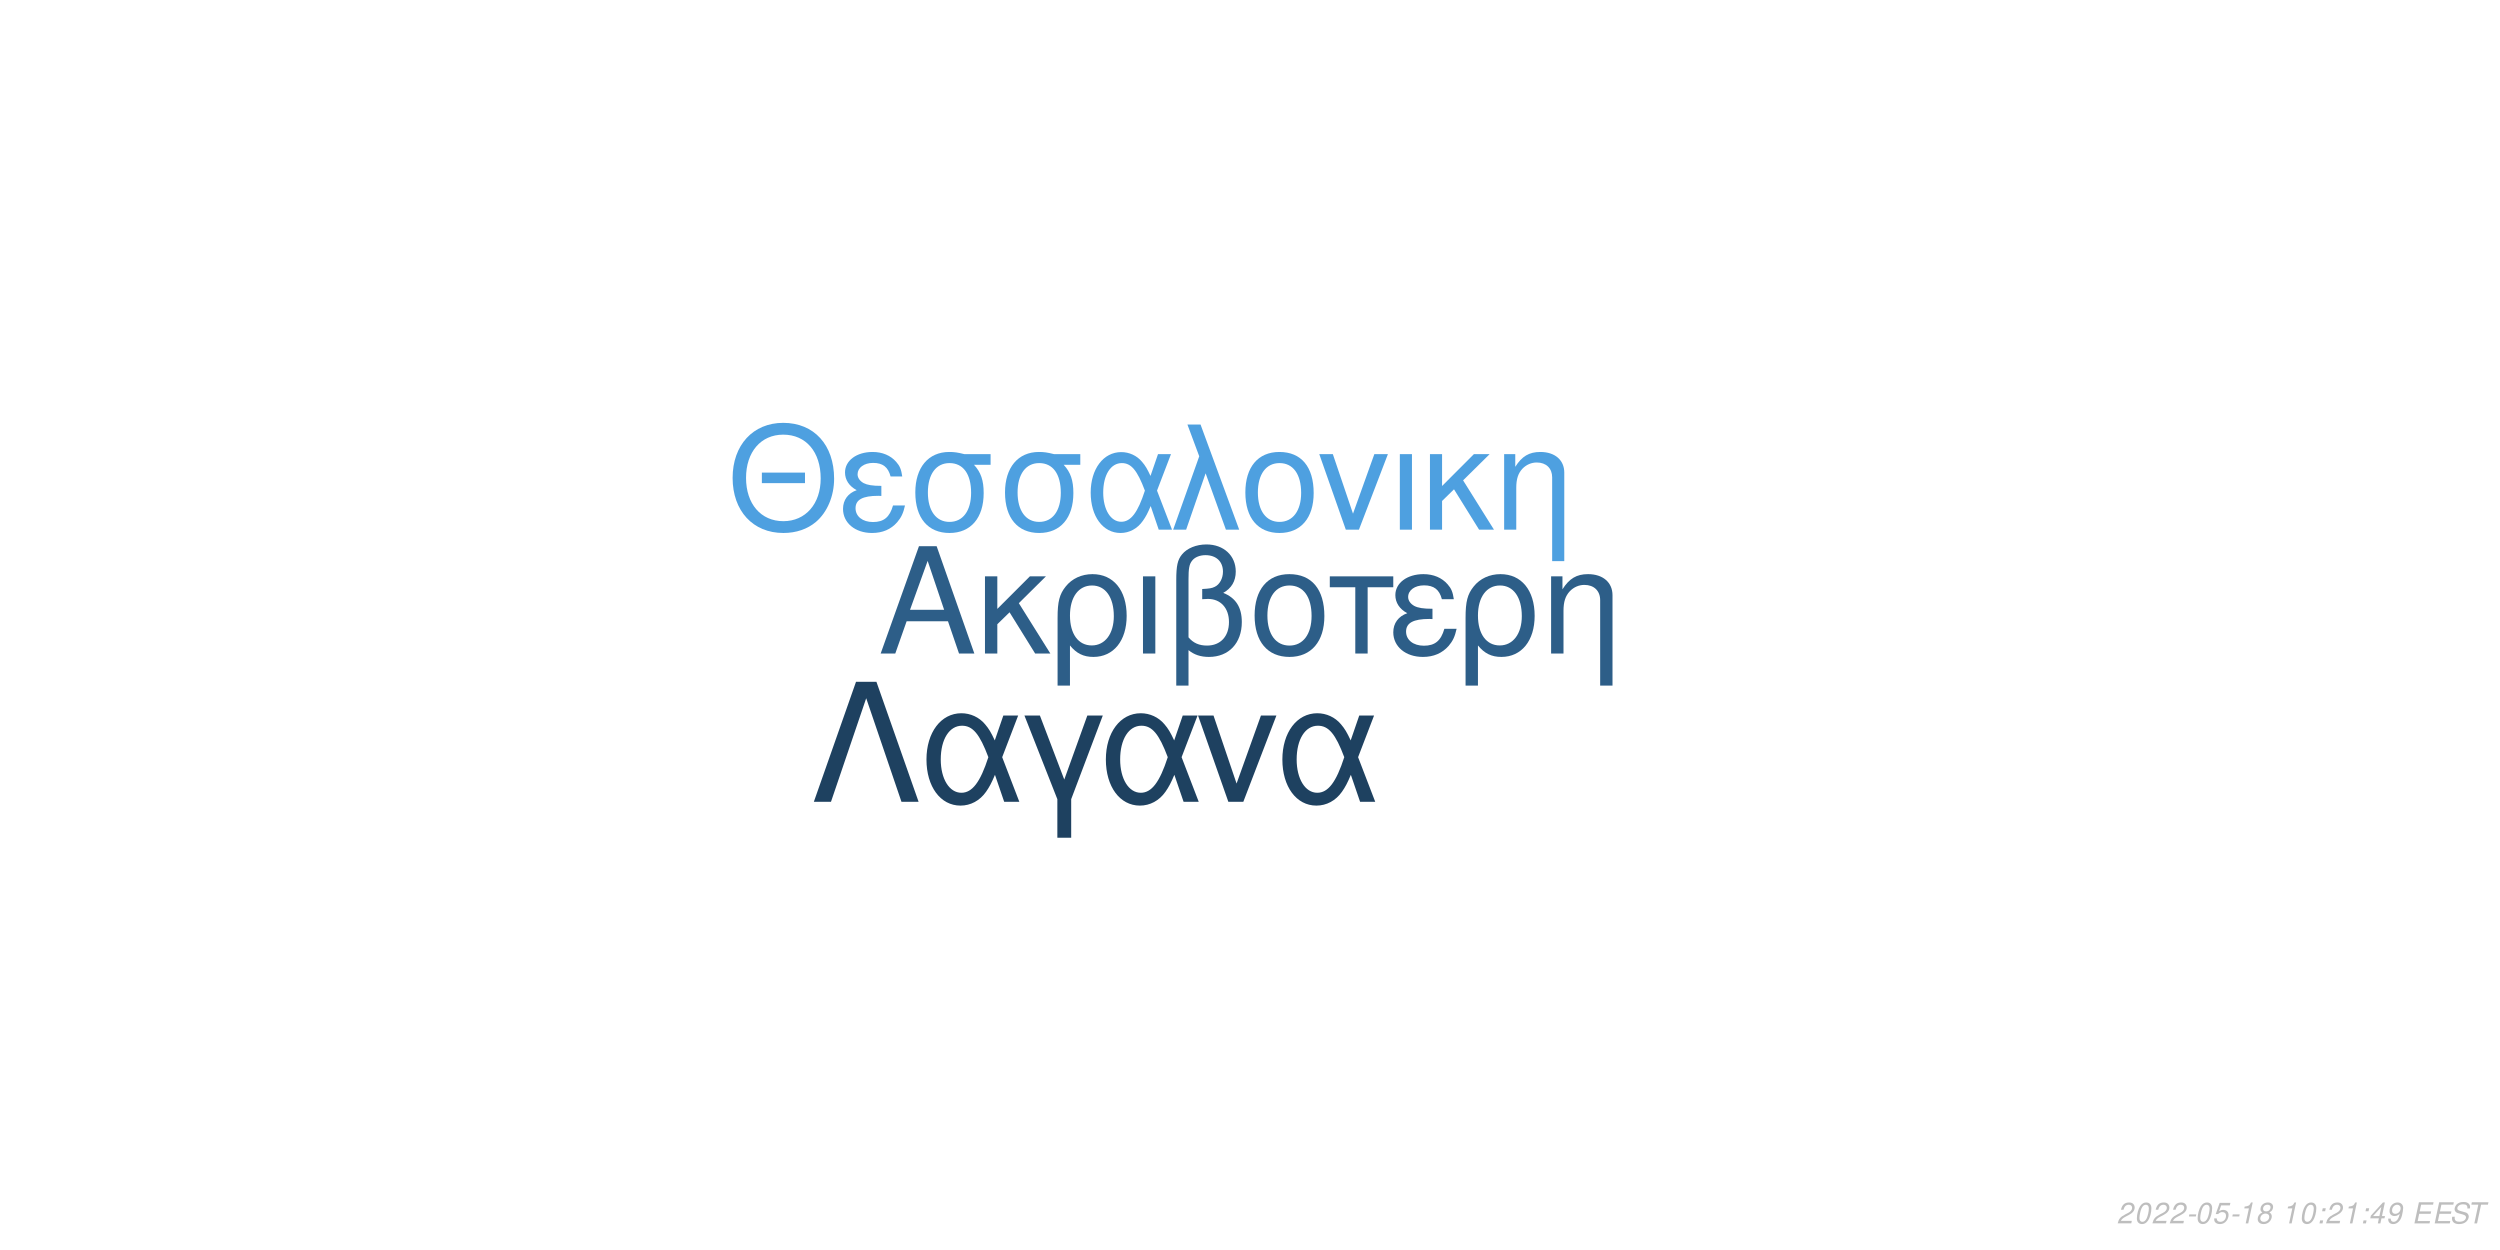
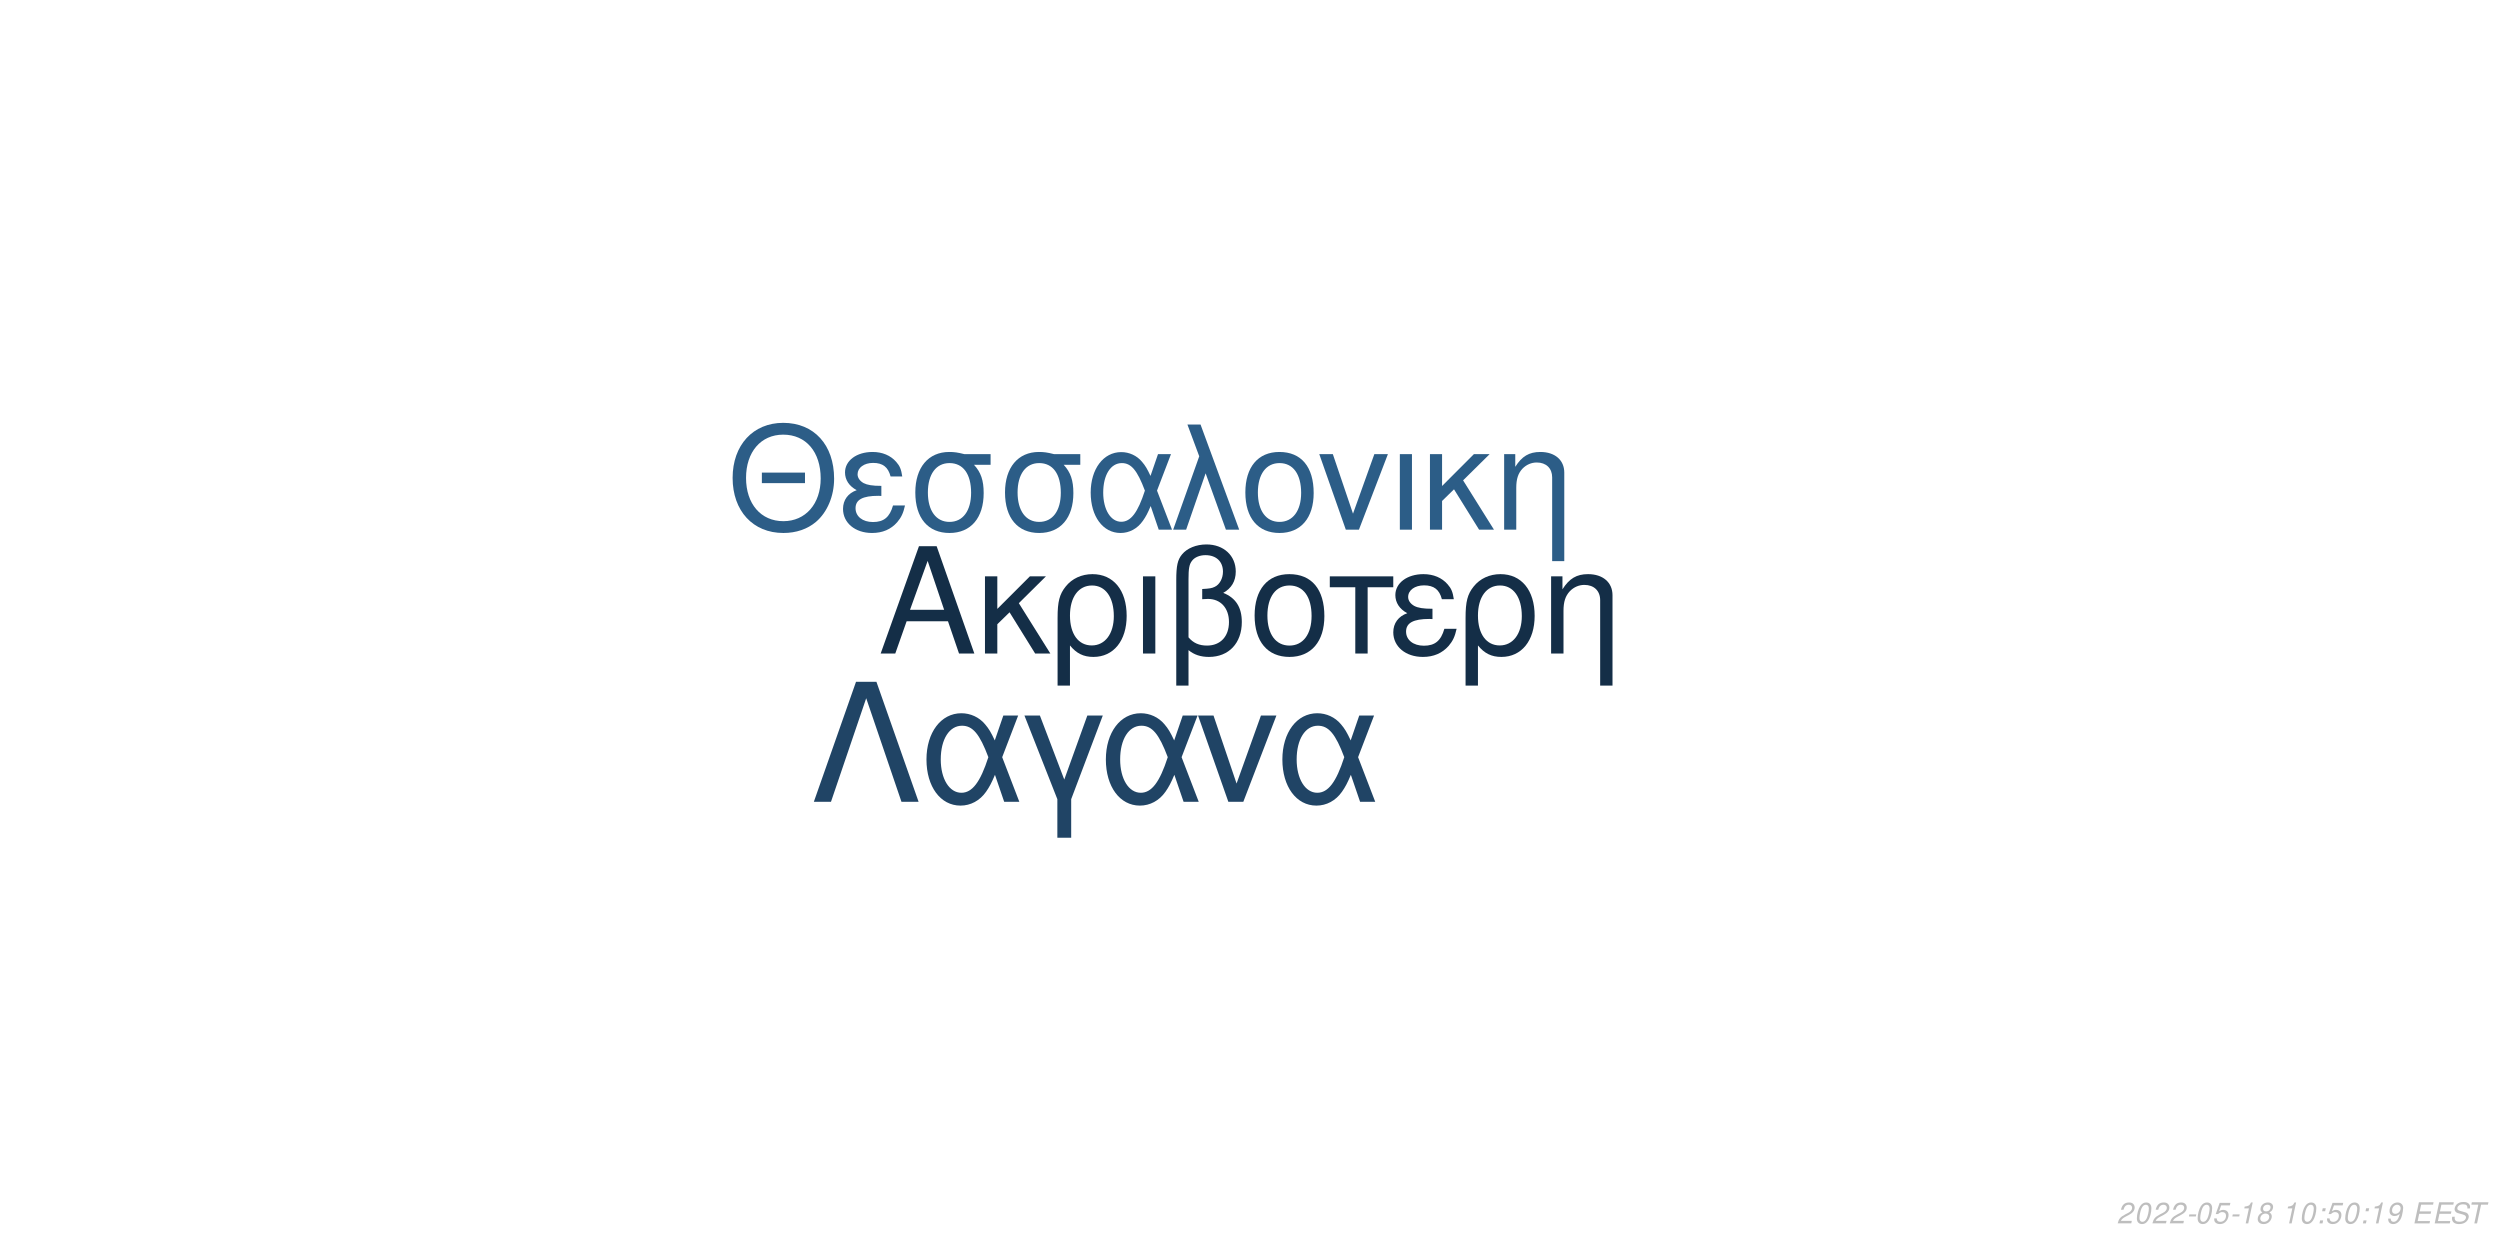
<svg xmlns="http://www.w3.org/2000/svg" xmlns:xlink="http://www.w3.org/1999/xlink" width="864pt" height="432pt" viewBox="0 0 864 432" version="1.1">
  <defs>
    <g>
      <symbol overflow="visible" id="glyph0-0">
        <path style="stroke:none;" d="" />
      </symbol>
      <symbol overflow="visible" id="glyph0-1">
        <path style="stroke:none;" d="M 24.125 -11.141 L 27.938 0 L 33.234 0 L 20.203 -37.094 L 14.094 -37.094 L 0.859 0 L 5.906 0 L 9.828 -11.141 Z M 22.797 -15.109 L 11 -15.109 L 17.094 -32.016 Z M 22.797 -15.109 " />
      </symbol>
      <symbol overflow="visible" id="glyph0-2">
        <path style="stroke:none;" d="M 7.172 -15.422 L 7.172 -26.672 L 2.906 -26.672 L 2.906 0 L 7.172 0 L 7.172 -10.125 L 11.406 -14.25 L 20.25 0 L 25.5 0 L 14.609 -17.406 L 23.969 -26.672 L 18.422 -26.672 Z M 7.172 -15.422 " />
      </symbol>
      <symbol overflow="visible" id="glyph0-3">
        <path style="stroke:none;" d="M 3 11.094 L 7.281 11.094 L 7.281 -2.797 C 9.516 -0.047 11.953 1.172 15.375 1.172 C 22.344 1.172 26.875 -4.422 26.875 -13.031 C 26.875 -21.891 22.297 -27.438 15.062 -27.438 C 11.297 -27.438 7.984 -25.906 5.797 -23.156 C 3.672 -20.516 3 -17.969 3 -12.359 Z M 14.906 -23.516 C 19.547 -23.516 22.438 -19.438 22.438 -12.922 C 22.438 -6.812 19.391 -2.797 14.812 -2.797 C 10.172 -2.797 7.281 -6.766 7.281 -13.125 C 7.281 -19.484 10.234 -23.516 14.906 -23.516 Z M 14.906 -23.516 " />
      </symbol>
      <symbol overflow="visible" id="glyph0-4">
        <path style="stroke:none;" d="M 3.516 0 L 7.781 0 L 7.781 -26.672 L 3.516 -26.672 Z M 3.516 0 " />
      </symbol>
      <symbol overflow="visible" id="glyph0-5">
        <path style="stroke:none;" d="M 4.016 11.094 L 8.25 11.094 L 8.25 -1.172 C 10.172 0.406 12.422 1.172 15.312 1.172 C 22.188 1.172 26.672 -3.609 26.672 -10.891 C 26.672 -15.984 24.578 -19.234 20.25 -20.969 C 23.109 -22.547 24.578 -25.031 24.578 -28.344 C 24.578 -33.844 20.406 -37.703 14.453 -37.703 C 10.938 -37.703 7.734 -36.391 6 -34.25 C 4.484 -32.422 4.016 -30.328 4.016 -25.391 Z M 8.25 -25.656 C 8.25 -29.359 8.5 -30.844 9.469 -32.062 C 10.375 -33.281 12.156 -34 14.094 -34 C 17.812 -34 20.156 -31.812 20.156 -28.297 C 20.156 -25.953 18.984 -23.812 17.297 -23.047 C 16.281 -22.547 15.469 -22.438 12.984 -22.297 L 12.984 -18.781 C 13.734 -18.828 14.344 -18.875 14.969 -18.875 C 19.344 -18.875 22.234 -15.719 22.234 -10.891 C 22.234 -5.906 19.281 -2.75 14.656 -2.75 C 11.953 -2.75 9.922 -3.609 8.25 -5.594 Z M 8.25 -25.656 " />
      </symbol>
      <symbol overflow="visible" id="glyph0-6">
        <path style="stroke:none;" d="M 14.094 -27.438 C 6.562 -27.438 2.094 -22.094 2.094 -13.125 C 2.094 -4.125 6.562 1.172 14.141 1.172 C 21.672 1.172 26.203 -4.172 26.203 -12.922 C 26.203 -22.188 21.828 -27.438 14.094 -27.438 Z M 14.141 -23.516 C 18.938 -23.516 21.781 -19.594 21.781 -12.984 C 21.781 -6.672 18.828 -2.75 14.141 -2.75 C 9.422 -2.75 6.516 -6.672 6.516 -13.125 C 6.516 -19.594 9.422 -23.516 14.141 -23.516 Z M 14.141 -23.516 " />
      </symbol>
      <symbol overflow="visible" id="glyph0-7">
        <path style="stroke:none;" d="M 7.891 0 L 12.156 0 L 12.156 -22.906 L 21.016 -22.906 L 21.016 -26.672 L -0.922 -26.672 L -0.922 -22.906 L 7.891 -22.906 Z M 7.891 0 " />
      </symbol>
      <symbol overflow="visible" id="glyph0-8">
        <path style="stroke:none;" d="M 14.562 -15.469 C 11.344 -15.469 9.562 -15.781 8.297 -16.438 C 6.922 -17.203 6.156 -18.328 6.156 -19.547 C 6.156 -21.891 8.453 -23.562 11.656 -23.562 C 15.062 -23.562 16.953 -22.094 17.812 -18.781 L 21.938 -18.781 C 21.578 -21.266 21.062 -22.5 19.797 -23.922 C 17.812 -26.203 14.906 -27.438 11.453 -27.438 C 5.797 -27.438 1.734 -24.375 1.734 -20.203 C 1.734 -17.609 3.156 -15.375 5.859 -13.938 C 2.797 -12.875 1.016 -10.484 1.016 -7.328 C 1.016 -2.391 5.297 1.172 11.25 1.172 C 14.969 1.172 17.906 -0.109 20.156 -2.641 C 21.578 -4.328 22.297 -5.797 22.906 -8.547 L 18.672 -8.547 C 17.5 -4.422 15.422 -2.703 11.609 -2.703 C 7.938 -2.703 5.438 -4.688 5.438 -7.578 C 5.438 -10.578 7.938 -11.953 13.484 -11.953 C 13.641 -11.953 14.094 -11.953 14.562 -11.906 Z M 14.562 -15.469 " />
      </symbol>
      <symbol overflow="visible" id="glyph0-9">
        <path style="stroke:none;" d="M 3.562 -26.672 L 3.562 0 L 7.844 0 L 7.844 -14.703 C 7.844 -17.906 8.5 -19.891 10.031 -21.531 C 11.406 -22.953 13.188 -23.719 15.062 -23.719 C 18.375 -23.719 20.516 -21.672 20.516 -18.469 L 20.516 11.094 L 24.781 11.094 L 24.781 -20.156 C 24.781 -24.578 21.469 -27.438 16.328 -27.438 C 12.359 -27.438 9.828 -25.906 7.484 -22.188 L 7.484 -26.672 Z M 3.562 -26.672 " />
      </symbol>
      <symbol overflow="visible" id="glyph1-0">
        <path style="stroke:none;" d="" />
      </symbol>
      <symbol overflow="visible" id="glyph1-1">
        <path style="stroke:none;" d="M 26.859 -19.734 L 11.953 -19.734 L 11.953 -16.094 L 26.859 -16.094 Z M 19.328 -36.922 C 8.922 -36.922 1.844 -29.25 1.844 -17.891 C 1.844 -6.484 8.875 1.141 19.391 1.141 C 23.812 1.141 27.703 -0.203 30.641 -2.688 C 34.578 -6.031 36.922 -11.656 36.922 -17.594 C 36.922 -29.297 30 -36.922 19.328 -36.922 Z M 19.328 -32.844 C 27.203 -32.844 32.281 -26.906 32.281 -17.688 C 32.281 -8.922 27.062 -2.938 19.391 -2.938 C 11.609 -2.938 6.484 -8.922 6.484 -17.891 C 6.484 -26.859 11.609 -32.844 19.328 -32.844 Z M 19.328 -32.844 " />
      </symbol>
      <symbol overflow="visible" id="glyph1-2">
        <path style="stroke:none;" d="M 14.25 -15.141 C 11.109 -15.141 9.375 -15.453 8.125 -16.094 C 6.781 -16.844 6.031 -17.938 6.031 -19.141 C 6.031 -21.422 8.266 -23.078 11.406 -23.078 C 14.75 -23.078 16.594 -21.625 17.438 -18.391 L 21.469 -18.391 C 21.125 -20.828 20.625 -22.031 19.391 -23.422 C 17.438 -25.656 14.594 -26.859 11.219 -26.859 C 5.688 -26.859 1.688 -23.875 1.688 -19.781 C 1.688 -17.234 3.094 -15.047 5.734 -13.656 C 2.734 -12.609 1 -10.266 1 -7.172 C 1 -2.344 5.188 1.141 11.016 1.141 C 14.656 1.141 17.547 -0.094 19.734 -2.594 C 21.125 -4.234 21.828 -5.688 22.422 -8.375 L 18.281 -8.375 C 17.141 -4.328 15.094 -2.641 11.359 -2.641 C 7.766 -2.641 5.328 -4.578 5.328 -7.422 C 5.328 -10.359 7.766 -11.703 13.203 -11.703 C 13.359 -11.703 13.797 -11.703 14.25 -11.656 Z M 14.25 -15.141 " />
      </symbol>
      <symbol overflow="visible" id="glyph1-3">
        <path style="stroke:none;" d="M 29 -26.109 L 19.938 -26.109 C 17.594 -26.703 16.438 -26.859 14.703 -26.859 C 7.469 -26.859 2.984 -21.469 2.984 -12.859 C 2.984 -4.031 7.375 1.141 14.797 1.141 C 22.172 1.141 26.609 -4.078 26.609 -12.656 C 26.609 -17.047 25.656 -19.828 23.266 -22.422 L 29 -22.422 Z M 14.797 -23.016 C 19.531 -23.016 22.266 -19.234 22.266 -12.75 C 22.266 -6.531 19.438 -2.688 14.797 -2.688 C 10.172 -2.688 7.328 -6.531 7.328 -12.859 C 7.328 -19.188 10.172 -23.016 14.797 -23.016 Z M 14.797 -23.016 " />
      </symbol>
      <symbol overflow="visible" id="glyph1-4">
        <path style="stroke:none;" d="M 29.344 -26.109 L 24.859 -26.109 L 22.266 -18.578 C 21.125 -21.031 20.484 -22.125 19.328 -23.469 C 17.547 -25.609 14.906 -26.812 12.156 -26.812 C 5.984 -26.812 1.594 -20.984 1.594 -12.812 C 1.594 -4.578 5.828 1.141 11.906 1.141 C 14.953 1.141 17.734 -0.344 19.625 -3.047 C 20.672 -4.531 21.281 -5.688 22.328 -8.172 L 25.109 0 L 29.703 0 L 24.516 -13.5 Z M 20.328 -13.5 C 17.891 -5.922 15.453 -2.734 12.156 -2.734 C 8.516 -2.734 5.922 -6.922 5.922 -12.812 C 5.922 -18.938 8.516 -23.016 12.359 -23.016 C 15.594 -23.016 17.688 -20.531 20.328 -13.5 Z M 20.328 -13.5 " />
      </symbol>
      <symbol overflow="visible" id="glyph1-5">
        <path style="stroke:none;" d="M 1.094 0 L 5.578 0 L 12.312 -19.484 L 19.328 0 L 23.922 0 L 10.562 -36.328 L 6.031 -36.328 L 10.109 -25.359 Z M 1.094 0 " />
      </symbol>
      <symbol overflow="visible" id="glyph1-6">
        <path style="stroke:none;" d="M 13.797 -26.859 C 6.422 -26.859 2.047 -21.625 2.047 -12.859 C 2.047 -4.031 6.422 1.141 13.859 1.141 C 21.234 1.141 25.656 -4.078 25.656 -12.656 C 25.656 -21.719 21.375 -26.859 13.797 -26.859 Z M 13.859 -23.016 C 18.531 -23.016 21.328 -19.188 21.328 -12.703 C 21.328 -6.531 18.438 -2.688 13.859 -2.688 C 9.219 -2.688 6.375 -6.531 6.375 -12.859 C 6.375 -19.188 9.219 -23.016 13.859 -23.016 Z M 13.859 -23.016 " />
      </symbol>
      <symbol overflow="visible" id="glyph1-7">
        <path style="stroke:none;" d="M 14.297 0 L 24.312 -26.109 L 19.625 -26.109 L 12.25 -5.531 L 5.281 -26.109 L 0.594 -26.109 L 9.766 0 Z M 14.297 0 " />
      </symbol>
      <symbol overflow="visible" id="glyph1-8">
        <path style="stroke:none;" d="M 3.438 0 L 7.625 0 L 7.625 -26.109 L 3.438 -26.109 Z M 3.438 0 " />
      </symbol>
      <symbol overflow="visible" id="glyph1-9">
        <path style="stroke:none;" d="M 7.031 -15.094 L 7.031 -26.109 L 2.844 -26.109 L 2.844 0 L 7.031 0 L 7.031 -9.922 L 11.156 -13.953 L 19.828 0 L 24.969 0 L 14.297 -17.047 L 23.469 -26.109 L 18.031 -26.109 Z M 7.031 -15.094 " />
      </symbol>
      <symbol overflow="visible" id="glyph1-10">
        <path style="stroke:none;" d="M 3.484 -26.109 L 3.484 0 L 7.672 0 L 7.672 -14.406 C 7.672 -17.547 8.328 -19.484 9.812 -21.078 C 11.156 -22.469 12.906 -23.219 14.75 -23.219 C 17.984 -23.219 20.078 -21.234 20.078 -18.094 L 20.078 10.859 L 24.266 10.859 L 24.266 -19.734 C 24.266 -24.062 21.031 -26.859 16 -26.859 C 12.109 -26.859 9.609 -25.359 7.328 -21.719 L 7.328 -26.109 Z M 3.484 -26.109 " />
      </symbol>
      <symbol overflow="visible" id="glyph2-0">
        <path style="stroke:none;" d="" />
      </symbol>
      <symbol overflow="visible" id="glyph2-1">
        <path style="stroke:none;" d="M 22.531 -41.484 L 15.484 -41.484 L 0.906 0 L 6.828 0 L 19 -35.797 L 31.188 0 L 37.109 0 Z M 22.531 -41.484 " />
      </symbol>
      <symbol overflow="visible" id="glyph2-2">
        <path style="stroke:none;" d="M 33.516 -29.812 L 28.391 -29.812 L 25.438 -21.219 C 24.125 -24.016 23.391 -25.266 22.078 -26.797 C 20.031 -29.25 17.016 -30.609 13.891 -30.609 C 6.828 -30.609 1.828 -23.953 1.828 -14.625 C 1.828 -5.234 6.656 1.312 13.594 1.312 C 17.078 1.312 20.266 -0.391 22.422 -3.469 C 23.609 -5.172 24.297 -6.484 25.5 -9.328 L 28.688 0 L 33.922 0 L 28 -15.422 Z M 23.219 -15.422 C 20.422 -6.766 17.641 -3.125 13.891 -3.125 C 9.734 -3.125 6.766 -7.906 6.766 -14.625 C 6.766 -21.625 9.734 -26.297 14.109 -26.297 C 17.812 -26.297 20.203 -23.453 23.219 -15.422 Z M 23.219 -15.422 " />
      </symbol>
      <symbol overflow="visible" id="glyph2-3">
        <path style="stroke:none;" d="M 12.062 12.406 L 16.844 12.406 L 16.844 -0.906 L 27.766 -29.812 L 22.422 -29.812 L 14.453 -7.688 L 6.031 -29.812 L 0.688 -29.812 L 12.062 -0.906 Z M 12.062 12.406 " />
      </symbol>
      <symbol overflow="visible" id="glyph2-4">
        <path style="stroke:none;" d="M 16.328 0 L 27.766 -29.812 L 22.422 -29.812 L 14 -6.312 L 6.031 -29.812 L 0.688 -29.812 L 11.156 0 Z M 16.328 0 " />
      </symbol>
      <symbol overflow="visible" id="glyph3-0">
        <path style="stroke:none;" d="" />
      </symbol>
      <symbol overflow="visible" id="glyph3-1">
        <path style="stroke:none;" d="M 5.234 -0.875 L 1.469 -0.875 C 1.641 -1.375 2.203 -1.891 3.109 -2.344 L 4.234 -2.938 C 5.562 -3.625 6.219 -4.469 6.219 -5.484 C 6.219 -5.938 6.062 -6.359 5.797 -6.656 C 5.469 -7.047 4.984 -7.234 4.312 -7.234 C 2.766 -7.234 1.891 -6.453 1.484 -4.734 L 2.375 -4.734 C 2.484 -5.188 2.609 -5.484 2.797 -5.75 C 3.094 -6.203 3.609 -6.453 4.188 -6.453 C 4.891 -6.453 5.344 -6.031 5.344 -5.375 C 5.344 -4.703 4.859 -4.094 4.016 -3.656 L 2.984 -3.125 C 1.234 -2.188 0.797 -1.656 0.344 -0.016 L 5.047 -0.016 Z M 5.234 -0.875 " />
      </symbol>
      <symbol overflow="visible" id="glyph3-2">
        <path style="stroke:none;" d="M 4.203 -7.234 C 3.375 -7.234 2.688 -6.812 2.125 -5.984 C 1.484 -5.047 0.984 -3.188 0.984 -1.734 C 0.984 -1.109 1.172 -0.562 1.484 -0.266 C 1.797 0.047 2.281 0.234 2.766 0.234 C 3.625 0.234 4.281 -0.156 4.859 -1.016 C 5.516 -1.953 6 -3.797 6 -5.266 C 6 -6.5 5.328 -7.234 4.203 -7.234 Z M 4.094 -6.453 C 4.734 -6.453 5.125 -5.984 5.125 -5.156 C 5.125 -4.203 4.781 -2.625 4.406 -1.812 C 3.984 -0.938 3.516 -0.547 2.875 -0.547 C 2.25 -0.547 1.875 -1.031 1.875 -1.828 C 1.875 -2.797 2.203 -4.344 2.594 -5.203 C 2.984 -6.047 3.453 -6.453 4.094 -6.453 Z M 4.094 -6.453 " />
      </symbol>
      <symbol overflow="visible" id="glyph3-3">
        <path style="stroke:none;" d="M 3.516 -3.125 L 1.125 -3.125 L 0.969 -2.406 L 3.359 -2.406 Z M 3.516 -3.125 " />
      </symbol>
      <symbol overflow="visible" id="glyph3-4">
        <path style="stroke:none;" d="M 6.297 -7.094 L 2.594 -7.094 L 1.234 -3.234 L 2.047 -3.234 C 2.656 -3.766 2.938 -3.906 3.531 -3.906 C 4.328 -3.906 4.797 -3.453 4.797 -2.688 C 4.797 -1.438 3.969 -0.547 2.828 -0.547 C 2.031 -0.547 1.609 -0.938 1.578 -1.734 L 0.703 -1.734 L 0.703 -1.516 C 0.703 -0.938 0.844 -0.547 1.188 -0.266 C 1.562 0.062 2.078 0.234 2.703 0.234 C 3.656 0.234 4.391 -0.156 4.984 -0.922 C 5.422 -1.5 5.672 -2.234 5.672 -2.953 C 5.672 -4 4.938 -4.672 3.812 -4.672 C 3.328 -4.672 2.906 -4.547 2.406 -4.234 L 3.109 -6.219 L 6.109 -6.219 Z M 6.297 -7.094 " />
      </symbol>
      <symbol overflow="visible" id="glyph3-5">
        <path style="stroke:none;" d="M 3.703 -5.188 L 2.594 0 L 3.469 0 L 5.016 -7.234 L 4.438 -7.234 C 3.906 -6.156 3.688 -6.016 2.234 -5.812 L 2.109 -5.188 Z M 3.703 -5.188 " />
      </symbol>
      <symbol overflow="visible" id="glyph3-6">
        <path style="stroke:none;" d="M 4.766 -3.797 C 5.078 -3.969 5.234 -4.078 5.438 -4.234 C 5.812 -4.594 6.062 -5.172 6.062 -5.734 C 6.062 -6.625 5.344 -7.234 4.266 -7.234 C 2.812 -7.234 1.703 -6.219 1.703 -4.875 C 1.703 -4.406 1.875 -4.125 2.359 -3.812 C 1.297 -3.312 0.75 -2.516 0.75 -1.469 C 0.75 -0.438 1.547 0.234 2.812 0.234 C 3.656 0.234 4.359 -0.094 4.938 -0.734 C 5.359 -1.234 5.609 -1.859 5.609 -2.438 C 5.609 -3.047 5.312 -3.516 4.766 -3.797 Z M 4.109 -6.453 C 4.797 -6.453 5.188 -6.125 5.188 -5.578 C 5.188 -5.266 5.062 -4.922 4.859 -4.672 C 4.562 -4.312 4.188 -4.156 3.656 -4.156 C 2.984 -4.156 2.594 -4.453 2.594 -4.984 C 2.594 -5.859 3.203 -6.453 4.109 -6.453 Z M 3.453 -3.406 C 4.234 -3.406 4.734 -2.984 4.734 -2.312 C 4.734 -1.312 3.922 -0.547 2.875 -0.547 C 2.125 -0.547 1.625 -0.969 1.625 -1.625 C 1.625 -2.609 2.438 -3.406 3.453 -3.406 Z M 3.453 -3.406 " />
      </symbol>
      <symbol overflow="visible" id="glyph3-7">
        <path style="stroke:none;" d="" />
      </symbol>
      <symbol overflow="visible" id="glyph3-8">
        <path style="stroke:none;" d="M 2.359 -1.031 L 1.312 -1.031 L 1.094 0 L 2.141 0 Z M 3.266 -5.234 L 2.219 -5.234 L 2 -4.203 L 3.047 -4.203 Z M 3.266 -5.234 " />
      </symbol>
      <symbol overflow="visible" id="glyph3-9">
-         <path style="stroke:none;" d="M 3.625 -1.75 L 3.266 0 L 4.141 0 L 4.516 -1.75 L 5.562 -1.75 L 5.734 -2.531 L 4.688 -2.531 L 5.688 -7.234 L 5.016 -7.234 L 0.844 -2.672 L 0.641 -1.75 Z M 3.797 -2.531 L 1.594 -2.531 L 4.469 -5.703 Z M 3.797 -2.531 " />
+         <path style="stroke:none;" d="M 0.844 -1.656 C 0.844 -1.547 0.844 -1.438 0.844 -1.375 C 0.844 -0.406 1.531 0.234 2.578 0.234 C 3.203 0.234 3.766 0.016 4.297 -0.438 C 4.938 -1 5.312 -1.656 5.594 -2.719 C 5.844 -3.672 6.016 -4.766 6.016 -5.375 C 6.016 -5.844 5.844 -6.328 5.547 -6.656 C 5.203 -7.031 4.703 -7.234 4.062 -7.234 C 2.516 -7.234 1.297 -5.938 1.297 -4.266 C 1.297 -3.203 1.984 -2.547 3.047 -2.547 C 3.484 -2.547 3.953 -2.672 4.281 -2.891 C 4.406 -2.984 4.547 -3.078 4.828 -3.344 C 4.438 -1.484 3.703 -0.547 2.703 -0.547 C 2.109 -0.547 1.719 -0.938 1.719 -1.547 L 1.719 -1.656 Z M 3.953 -6.453 C 4.625 -6.453 5.141 -5.953 5.141 -5.281 C 5.141 -4.188 4.312 -3.312 3.297 -3.312 C 2.594 -3.312 2.172 -3.734 2.172 -4.453 C 2.172 -5.562 2.984 -6.453 3.953 -6.453 Z M 3.953 -6.453 " />
      </symbol>
      <symbol overflow="visible" id="glyph3-10">
-         <path style="stroke:none;" d="M 0.844 -1.656 C 0.844 -1.547 0.844 -1.438 0.844 -1.375 C 0.844 -0.406 1.531 0.234 2.578 0.234 C 3.203 0.234 3.766 0.016 4.297 -0.438 C 4.938 -1 5.312 -1.656 5.594 -2.719 C 5.844 -3.672 6.016 -4.766 6.016 -5.375 C 6.016 -5.844 5.844 -6.328 5.547 -6.656 C 5.203 -7.031 4.703 -7.234 4.062 -7.234 C 2.516 -7.234 1.297 -5.938 1.297 -4.266 C 1.297 -3.203 1.984 -2.547 3.047 -2.547 C 3.484 -2.547 3.953 -2.672 4.281 -2.891 C 4.406 -2.984 4.547 -3.078 4.828 -3.344 C 4.438 -1.484 3.703 -0.547 2.703 -0.547 C 2.109 -0.547 1.719 -0.938 1.719 -1.547 L 1.719 -1.656 Z M 3.953 -6.453 C 4.625 -6.453 5.141 -5.953 5.141 -5.281 C 5.141 -4.188 4.312 -3.312 3.297 -3.312 C 2.594 -3.312 2.172 -3.734 2.172 -4.453 C 2.172 -5.562 2.984 -6.453 3.953 -6.453 Z M 3.953 -6.453 " />
+         <path style="stroke:none;" d="M 2.547 -3.312 L 6.5 -3.312 L 6.688 -4.141 L 2.719 -4.141 L 3.219 -6.469 L 7.344 -6.469 L 7.516 -7.297 L 2.453 -7.297 L 0.906 0 L 6.125 0 L 6.297 -0.812 L 2.016 -0.812 Z M 2.547 -3.312 " />
      </symbol>
      <symbol overflow="visible" id="glyph3-11">
-         <path style="stroke:none;" d="M 2.547 -3.312 L 6.5 -3.312 L 6.688 -4.141 L 2.719 -4.141 L 3.219 -6.469 L 7.344 -6.469 L 7.516 -7.297 L 2.453 -7.297 L 0.906 0 L 6.125 0 L 6.297 -0.812 L 2.016 -0.812 Z M 2.547 -3.312 " />
+         <path style="stroke:none;" d="M 7.062 -5.156 C 7.125 -5.438 7.141 -5.562 7.141 -5.703 C 7.141 -6.156 6.938 -6.594 6.594 -6.891 C 6.188 -7.25 5.656 -7.406 4.875 -7.406 C 3.844 -7.406 3.047 -7.125 2.5 -6.562 C 2.094 -6.141 1.781 -5.438 1.781 -4.922 C 1.781 -4.297 2.219 -3.766 2.891 -3.562 L 4.594 -3.094 C 5.406 -2.859 5.734 -2.578 5.734 -2.094 C 5.734 -1.781 5.547 -1.406 5.266 -1.141 C 4.844 -0.766 4.266 -0.578 3.453 -0.578 C 2.328 -0.578 1.812 -0.984 1.812 -1.906 C 1.812 -2.047 1.812 -2.125 1.844 -2.312 L 0.984 -2.312 C 0.906 -2.062 0.891 -1.906 0.891 -1.688 C 0.891 -0.484 1.797 0.234 3.297 0.234 C 4.359 0.234 5.234 -0.062 5.812 -0.609 C 6.344 -1.078 6.688 -1.797 6.688 -2.375 C 6.688 -2.641 6.609 -2.906 6.453 -3.156 C 6.234 -3.5 5.938 -3.703 5.469 -3.828 L 3.75 -4.312 C 2.984 -4.547 2.734 -4.734 2.734 -5.188 C 2.734 -5.547 2.875 -5.844 3.188 -6.109 C 3.547 -6.438 4.031 -6.594 4.703 -6.594 C 5.266 -6.594 5.688 -6.484 5.906 -6.297 C 6.094 -6.125 6.219 -5.797 6.219 -5.516 C 6.219 -5.422 6.203 -5.344 6.188 -5.156 Z M 7.062 -5.156 " />
      </symbol>
      <symbol overflow="visible" id="glyph3-12">
-         <path style="stroke:none;" d="M 7.062 -5.156 C 7.125 -5.438 7.141 -5.562 7.141 -5.703 C 7.141 -6.156 6.938 -6.594 6.594 -6.891 C 6.188 -7.25 5.656 -7.406 4.875 -7.406 C 3.844 -7.406 3.047 -7.125 2.5 -6.562 C 2.094 -6.141 1.781 -5.438 1.781 -4.922 C 1.781 -4.297 2.219 -3.766 2.891 -3.562 L 4.594 -3.094 C 5.406 -2.859 5.734 -2.578 5.734 -2.094 C 5.734 -1.781 5.547 -1.406 5.266 -1.141 C 4.844 -0.766 4.266 -0.578 3.453 -0.578 C 2.328 -0.578 1.812 -0.984 1.812 -1.906 C 1.812 -2.047 1.812 -2.125 1.844 -2.312 L 0.984 -2.312 C 0.906 -2.062 0.891 -1.906 0.891 -1.688 C 0.891 -0.484 1.797 0.234 3.297 0.234 C 4.359 0.234 5.234 -0.062 5.812 -0.609 C 6.344 -1.078 6.688 -1.797 6.688 -2.375 C 6.688 -2.641 6.609 -2.906 6.453 -3.156 C 6.234 -3.5 5.938 -3.703 5.469 -3.828 L 3.75 -4.312 C 2.984 -4.547 2.734 -4.734 2.734 -5.188 C 2.734 -5.547 2.875 -5.844 3.188 -6.109 C 3.547 -6.438 4.031 -6.594 4.703 -6.594 C 5.266 -6.594 5.688 -6.484 5.906 -6.297 C 6.094 -6.125 6.219 -5.797 6.219 -5.516 C 6.219 -5.422 6.203 -5.344 6.188 -5.156 Z M 7.062 -5.156 " />
-       </symbol>
-       <symbol overflow="visible" id="glyph3-13">
        <path style="stroke:none;" d="M 4.938 -6.469 L 7.312 -6.469 L 7.484 -7.297 L 1.75 -7.297 L 1.578 -6.469 L 3.984 -6.469 L 2.609 0 L 3.547 0 Z M 4.938 -6.469 " />
      </symbol>
    </g>
  </defs>
  <g id="surface1">
    <rect x="0" y="0" width="864" height="432" style="fill:rgb(100%,100%,100%);fill-opacity:1;stroke:none;" />
-     <g style="fill:rgb(17.647%,36.863%,53.333%);fill-opacity:1;">
+     <g style="fill:rgb(7.843%,18.039%,27.843%);fill-opacity:1;">
      <use xlink:href="#glyph0-1" x="303.5" y="225.861" />
      <use xlink:href="#glyph0-2" x="337.5" y="225.861" />
      <use xlink:href="#glyph0-3" x="362.5" y="225.861" />
      <use xlink:href="#glyph0-4" x="391.5" y="225.861" />
      <use xlink:href="#glyph0-5" x="402.5" y="225.861" />
      <use xlink:href="#glyph0-6" x="431.5" y="225.861" />
      <use xlink:href="#glyph0-7" x="460.5" y="225.861" />
      <use xlink:href="#glyph0-8" x="480.5" y="225.861" />
      <use xlink:href="#glyph0-3" x="503.5" y="225.861" />
      <use xlink:href="#glyph0-9" x="532.5" y="225.861" />
    </g>
-     <g style="fill:rgb(30.588%,62.745%,87.843%);fill-opacity:1;">
+     <g style="fill:rgb(17.255%,36.471%,52.941%);fill-opacity:1;">
      <use xlink:href="#glyph1-1" x="251.348" y="183.058" />
      <use xlink:href="#glyph1-2" x="290.348" y="183.058" />
      <use xlink:href="#glyph1-3" x="313.348" y="183.058" />
      <use xlink:href="#glyph1-3" x="344.348" y="183.058" />
      <use xlink:href="#glyph1-4" x="375.348" y="183.058" />
      <use xlink:href="#glyph1-5" x="404.348" y="183.058" />
      <use xlink:href="#glyph1-6" x="428.348" y="183.058" />
      <use xlink:href="#glyph1-7" x="455.348" y="183.058" />
      <use xlink:href="#glyph1-8" x="480.348" y="183.058" />
      <use xlink:href="#glyph1-9" x="491.348" y="183.058" />
      <use xlink:href="#glyph1-10" x="516.348" y="183.058" />
    </g>
-     <g style="fill:rgb(11.765%,25.49%,37.647%);fill-opacity:1;">
+     <g style="fill:rgb(12.549%,26.667%,39.608%);fill-opacity:1;">
      <use xlink:href="#glyph2-1" x="280.359" y="277.105" />
      <use xlink:href="#glyph2-2" x="318.359" y="277.105" />
      <use xlink:href="#glyph2-3" x="353.359" y="277.105" />
      <use xlink:href="#glyph2-2" x="380.359" y="277.105" />
      <use xlink:href="#glyph2-4" x="413.359" y="277.105" />
      <use xlink:href="#glyph2-2" x="441.359" y="277.105" />
    </g>
    <g style="fill:rgb(74.51%,74.51%,74.51%);fill-opacity:1;">
      <use xlink:href="#glyph3-1" x="731.52" y="422.81" />
      <use xlink:href="#glyph3-2" x="737.52" y="422.81" />
      <use xlink:href="#glyph3-1" x="743.52" y="422.81" />
      <use xlink:href="#glyph3-1" x="749.52" y="422.81" />
      <use xlink:href="#glyph3-3" x="755.52" y="422.81" />
      <use xlink:href="#glyph3-2" x="758.52" y="422.81" />
      <use xlink:href="#glyph3-4" x="764.52" y="422.81" />
      <use xlink:href="#glyph3-3" x="770.52" y="422.81" />
      <use xlink:href="#glyph3-5" x="773.52" y="422.81" />
      <use xlink:href="#glyph3-6" x="779.52" y="422.81" />
      <use xlink:href="#glyph3-7" x="785.52" y="422.81" />
      <use xlink:href="#glyph3-5" x="788.52" y="422.81" />
      <use xlink:href="#glyph3-2" x="794.52" y="422.81" />
      <use xlink:href="#glyph3-8" x="800.52" y="422.81" />
-       <use xlink:href="#glyph3-1" x="803.52" y="422.81" />
-       <use xlink:href="#glyph3-5" x="809.52" y="422.81" />
+       <use xlink:href="#glyph3-4" x="803.52" y="422.81" />
+       <use xlink:href="#glyph3-2" x="809.52" y="422.81" />
      <use xlink:href="#glyph3-8" x="815.52" y="422.81" />
-       <use xlink:href="#glyph3-9" x="818.52" y="422.81" />
-       <use xlink:href="#glyph3-10" x="824.52" y="422.81" />
+       <use xlink:href="#glyph3-5" x="818.52" y="422.81" />
+       <use xlink:href="#glyph3-9" x="824.52" y="422.81" />
      <use xlink:href="#glyph3-7" x="830.52" y="422.81" />
-       <use xlink:href="#glyph3-11" x="833.52" y="422.81" />
-       <use xlink:href="#glyph3-11" x="840.52" y="422.81" />
-       <use xlink:href="#glyph3-12" x="846.52" y="422.81" />
-       <use xlink:href="#glyph3-13" x="852.52" y="422.81" />
+       <use xlink:href="#glyph3-10" x="833.52" y="422.81" />
+       <use xlink:href="#glyph3-10" x="840.52" y="422.81" />
+       <use xlink:href="#glyph3-11" x="846.52" y="422.81" />
+       <use xlink:href="#glyph3-12" x="852.52" y="422.81" />
    </g>
  </g>
</svg>
